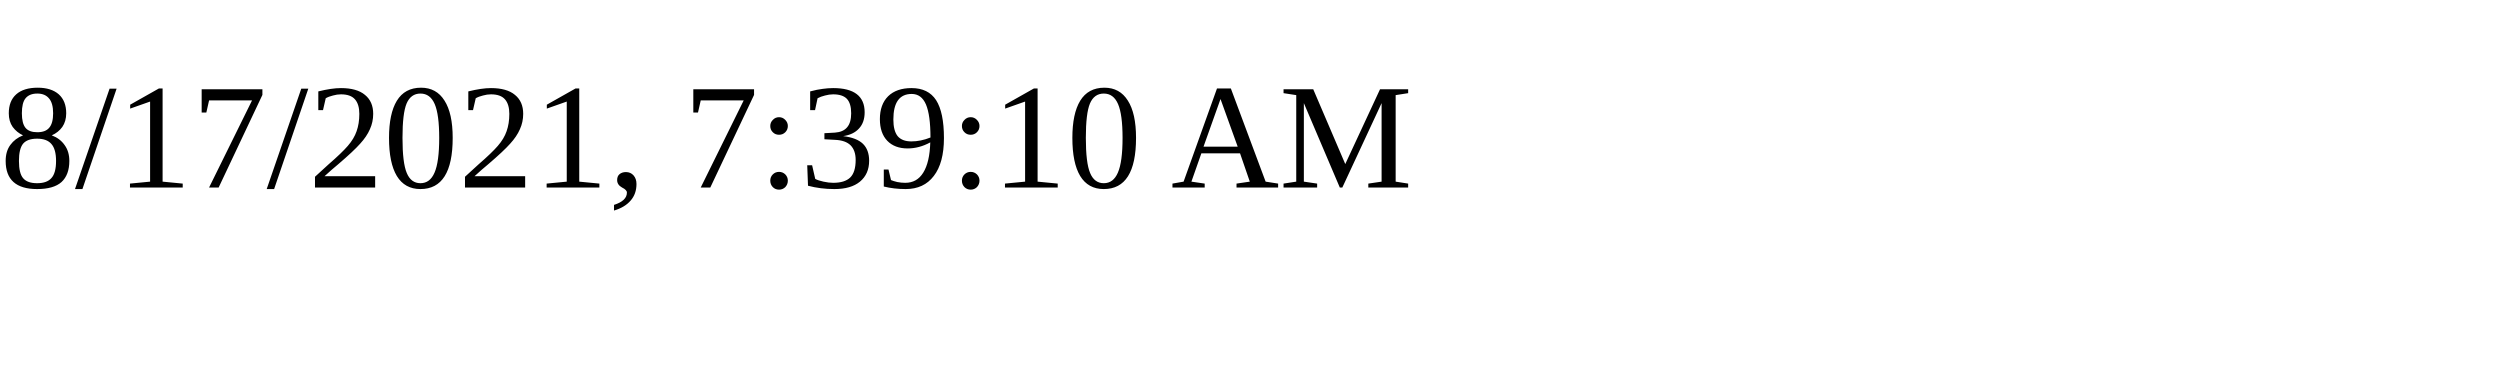
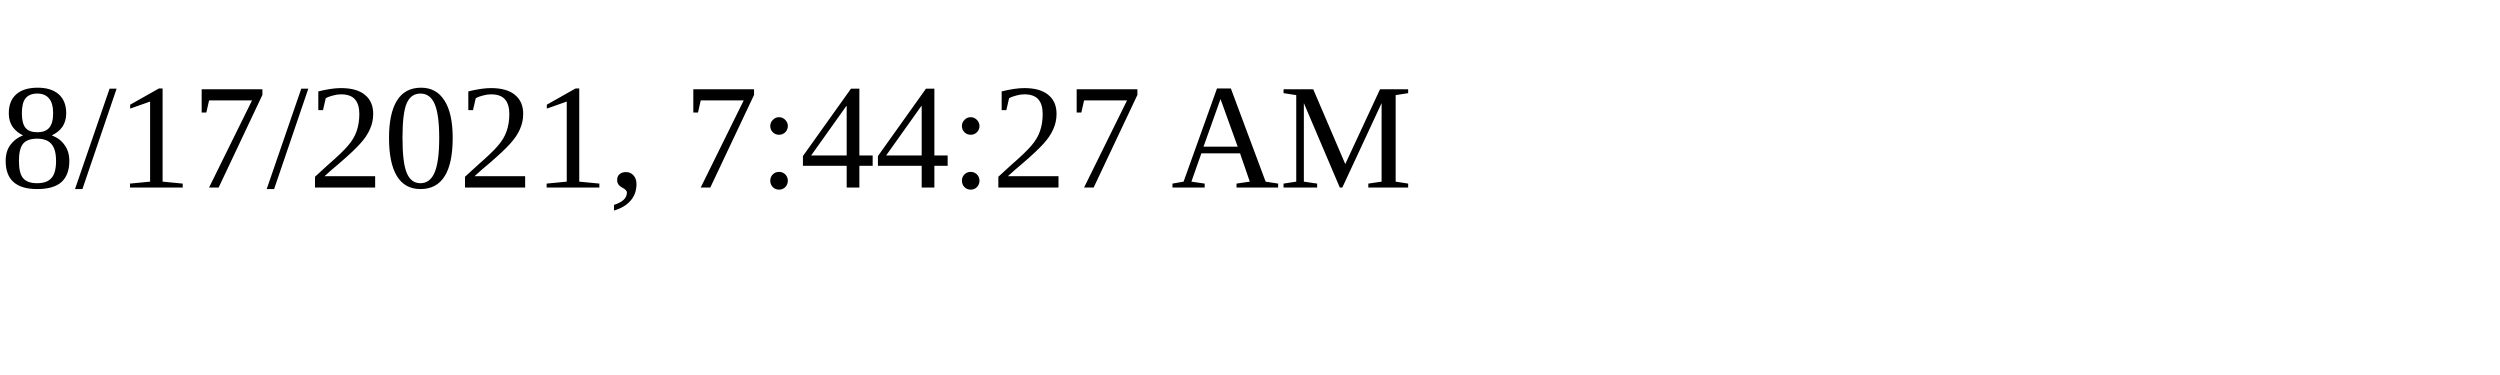
<svg xmlns="http://www.w3.org/2000/svg" height="30" width="200">
-   <text x="0" y="15">8/17/2021, 7:39:10 AM</text>
+   <text x="0" y="15">8/17/2021, 7:44:27 AM</text>
</svg>
